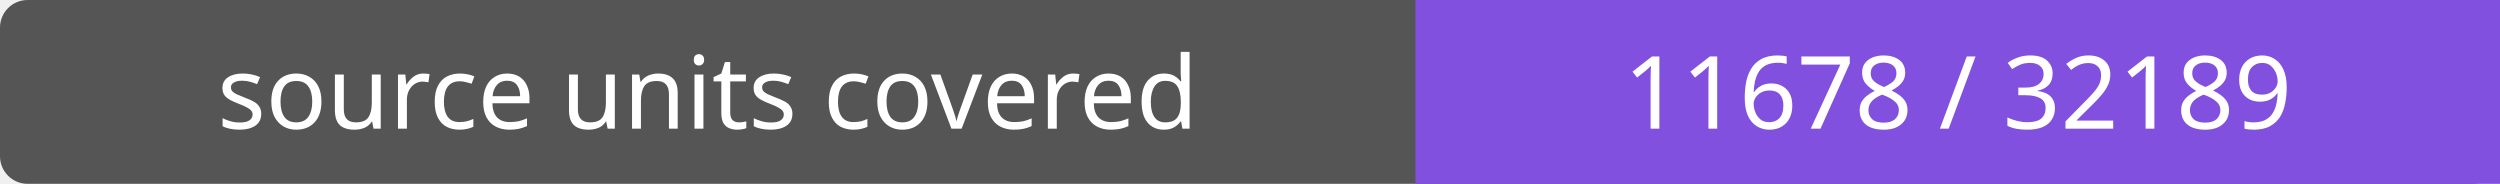
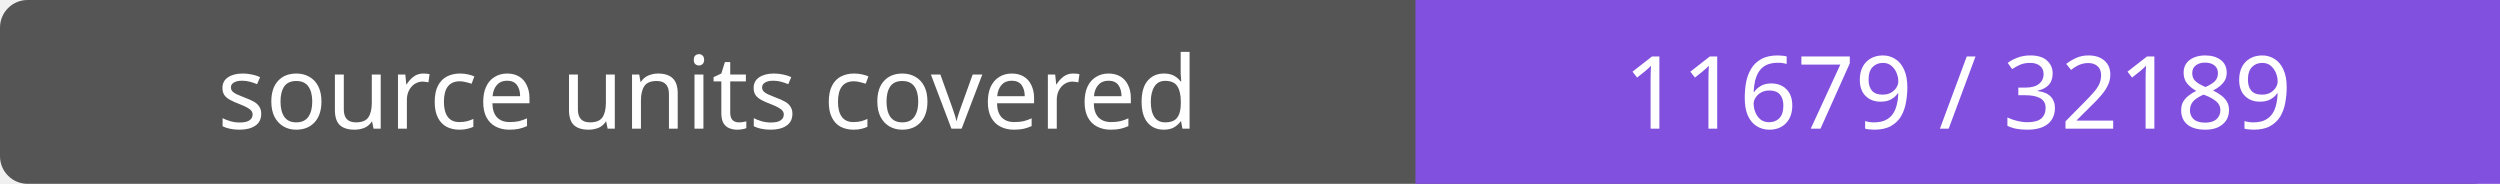
- <svg xmlns="http://www.w3.org/2000/svg" width="272" height="20" role="img" aria-label="source units covered: 11678 / 32189">
+ <svg xmlns="http://www.w3.org/2000/svg" width="272" height="20" role="img" aria-label="source units covered: 11679 / 32189">
  <rect width="272" height="20" rx="3" fill="#555" />
  <path fill="#8250df" d="M154 0h118v20H154z" />
  <g fill="#fff" text-anchor="middle" font-family="Verdana,sans-serif" font-size="11">
    <text x="77.0" y="14">source units covered</text>
-     <text x="213.0" y="14">11678 / 32189</text>
+     <text x="213.0" y="14">11679 / 32189</text>
  </g>
</svg>
